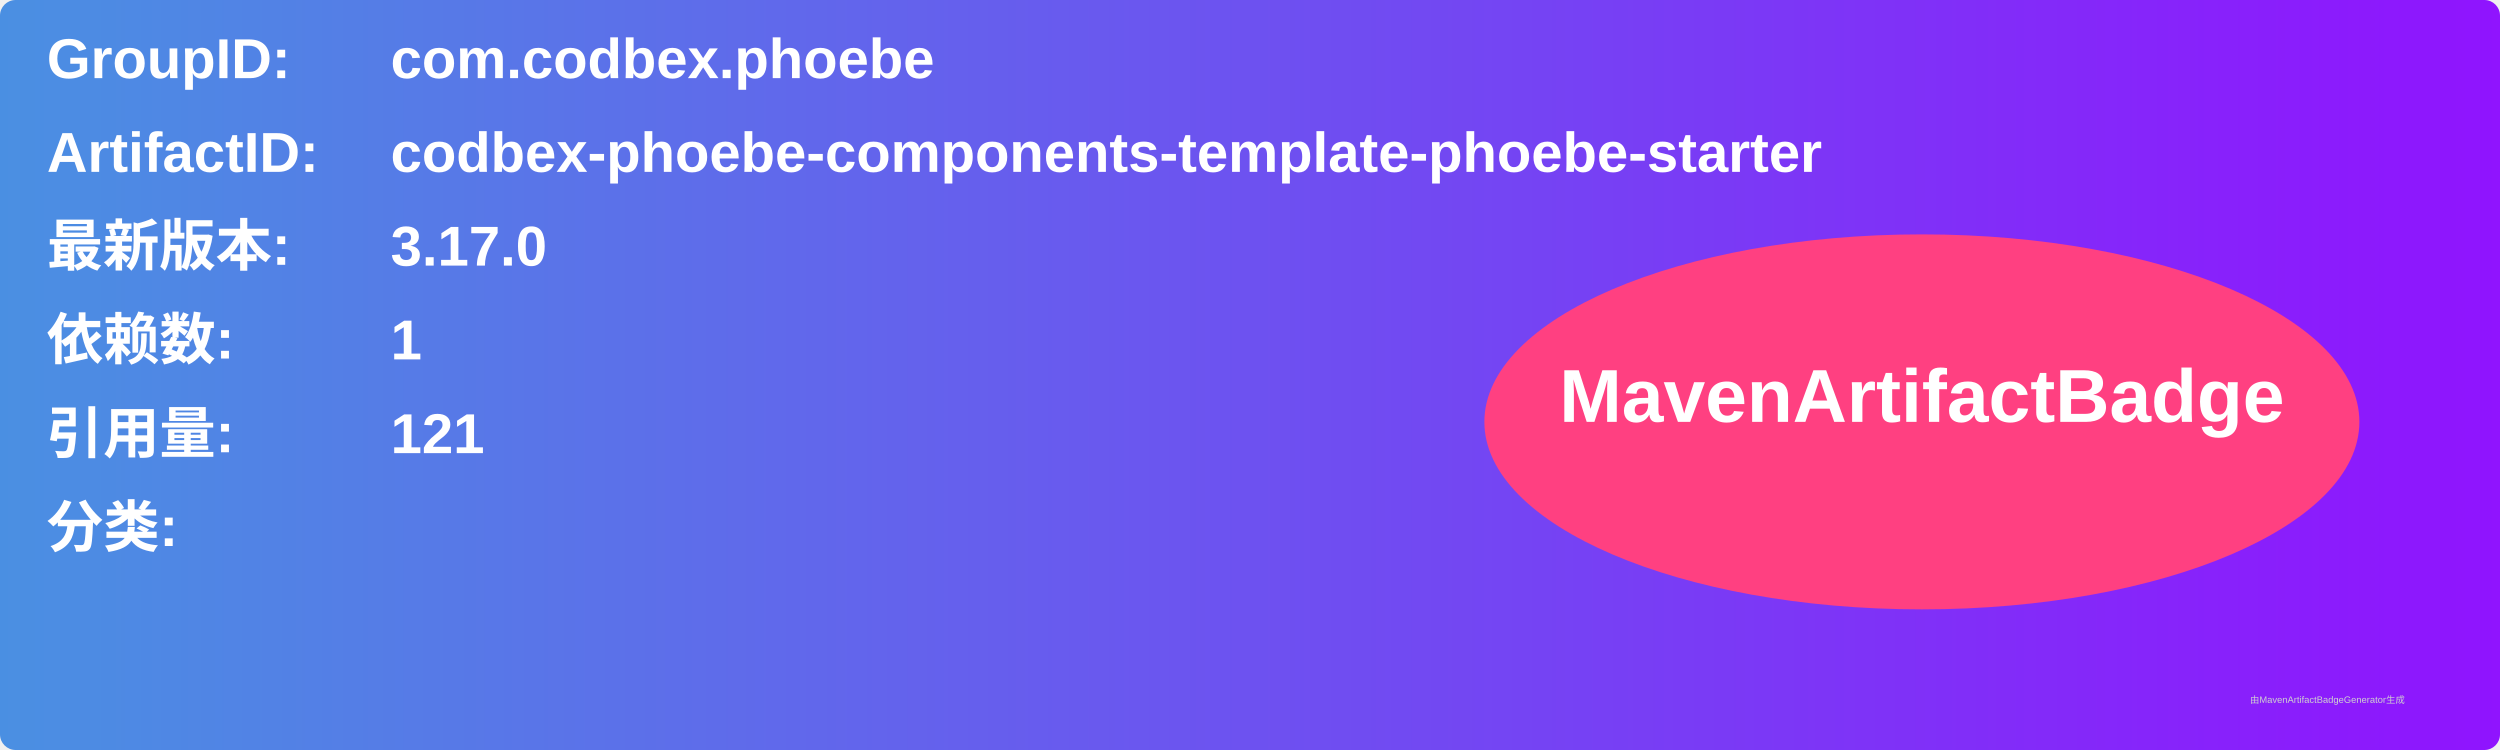
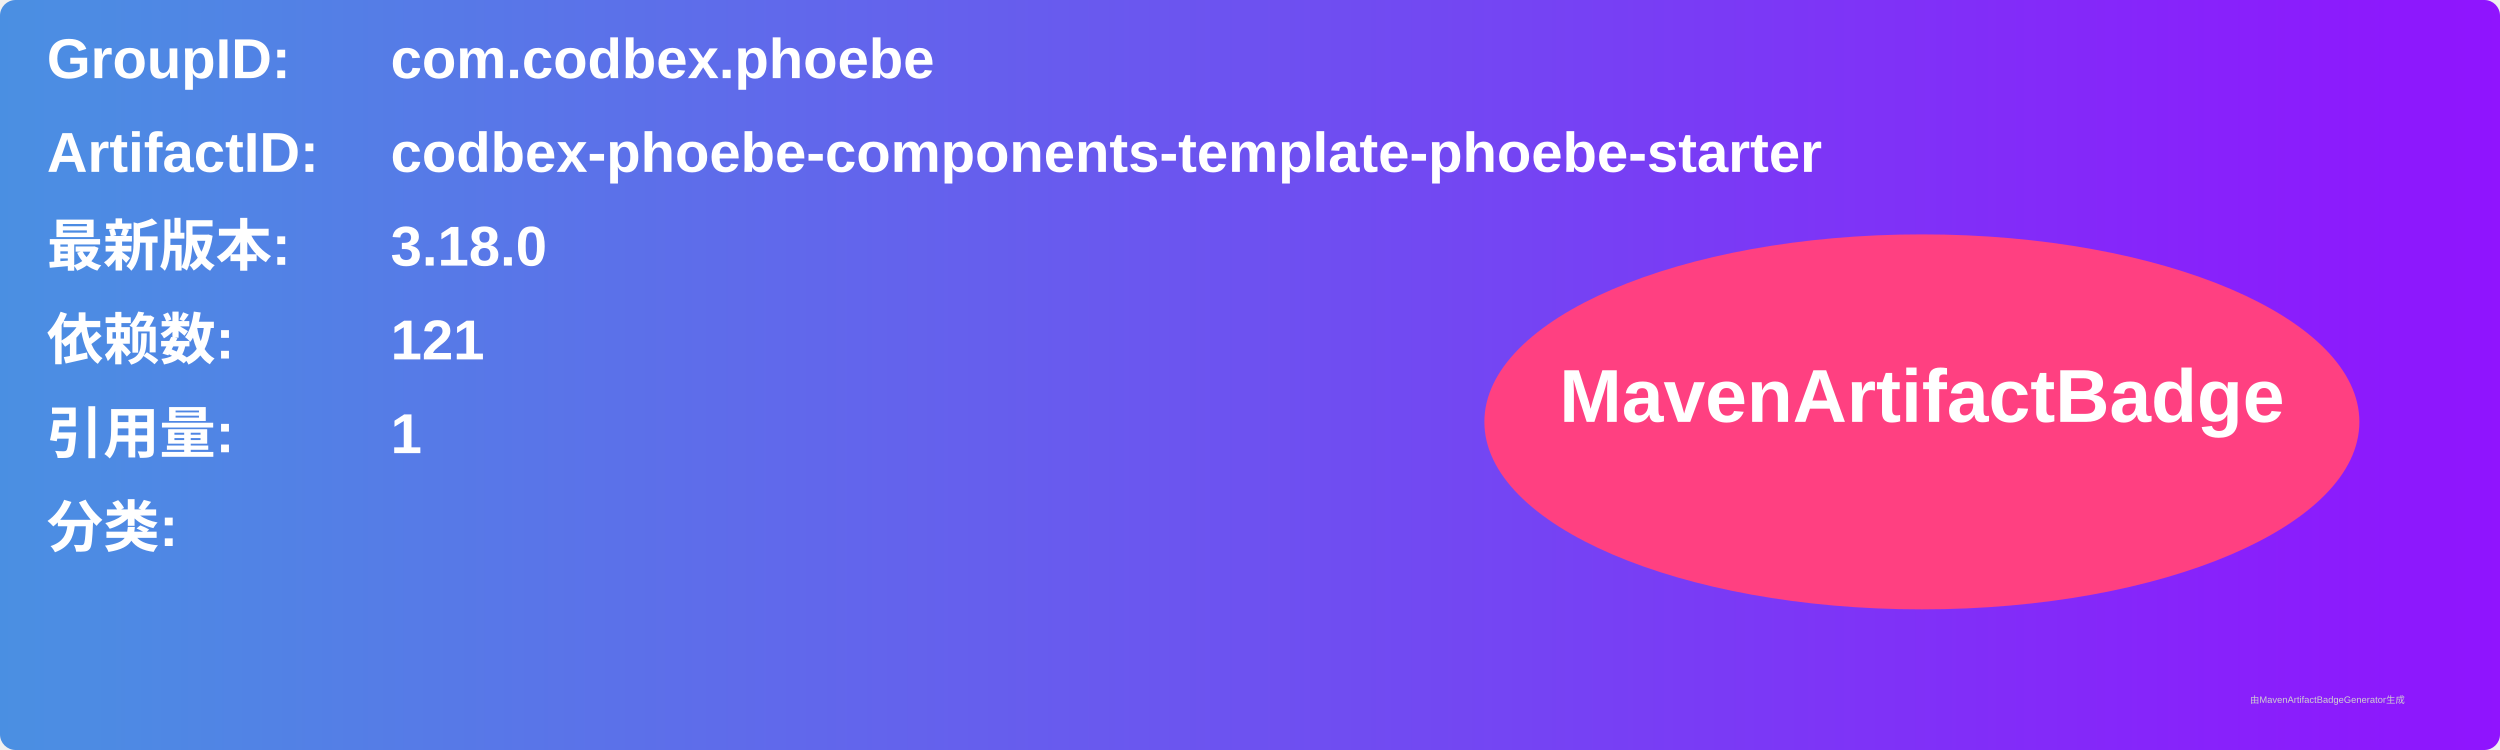
<svg xmlns="http://www.w3.org/2000/svg" width="800" height="240" viewBox="0 0 800 240">
  <linearGradient id="grad" x1="0%" y1="0%" x2="100%" y2="0%">
    <stop offset="0%" stop-color="#4a90e2" />
    <stop offset="100%" stop-color="#9013fe" />
  </linearGradient>
  <rect width="100%" height="100%" rx="5" ry="5" fill="url(#grad)" />
  <g transform="translate(15, 15)">
    <text x="0" y="10" font-family="Arial" font-size="18" fill="white" font-weight="bold" width="260">GroupID:</text>
    <text x="110" y="10" font-family="Arial" font-size="18" fill="white" font-weight="bold" width="460">com.codbex.phoebe</text>
    <text x="0" y="40" font-family="Arial" font-size="18" fill="white" font-weight="bold" width="260">ArtifactID:</text>
    <text x="110" y="40" font-family="Arial" font-size="18" fill="white" font-weight="bold" width="460">codbex-phoebe-components-template-phoebe-starter</text>
    <text x="0" y="70" font-family="Arial" font-size="18" fill="white" font-weight="bold">最新版本:</text>
    <text x="110" y="70" font-family="Arial" font-size="18" fill="white" font-weight="bold">
-       <tspan font-weight="bold">3.17.0</tspan>
+       <tspan font-weight="bold">3.18.0</tspan>
    </text>
    <text x="0" y="100" font-family="Arial" font-size="18" fill="white" font-weight="bold">依赖数: </text>
    <text x="110" y="100" font-family="Arial" font-size="18" fill="white">
-       <tspan font-weight="bold">1</tspan>
+       <tspan font-weight="bold">121</tspan>
    </text>
    <text x="0" y="130" font-family="Arial" font-size="18" fill="white" font-weight="bold">引用量: </text>
    <text x="110" y="130" font-family="Arial" font-size="18" fill="white">
-       <tspan font-weight="bold">121</tspan>
+       <tspan font-weight="bold">1</tspan>
    </text>
    <text x="0" y="160" font-family="Arial" font-size="18" fill="white" font-weight="bold">分类:</text>
    <text x="10" y="190" font-family="Arial" font-size="10" fill="white">
      <tspan font-weight="bold" />
    </text>
    <ellipse cx="600" cy="120" rx="140" ry="60" fill="#ff4081" />
    <text x="600" y="120" text-anchor="middle" font-family="Arial" font-size="24" fill="white" font-weight="bold">MavenArtifactBadge</text>
  </g>
  <text x="720" y="225" font-family="Arial" font-size="3" fill="#d0d0d0">由MavenArtifactBadgeGenerator生成</text>
</svg>
